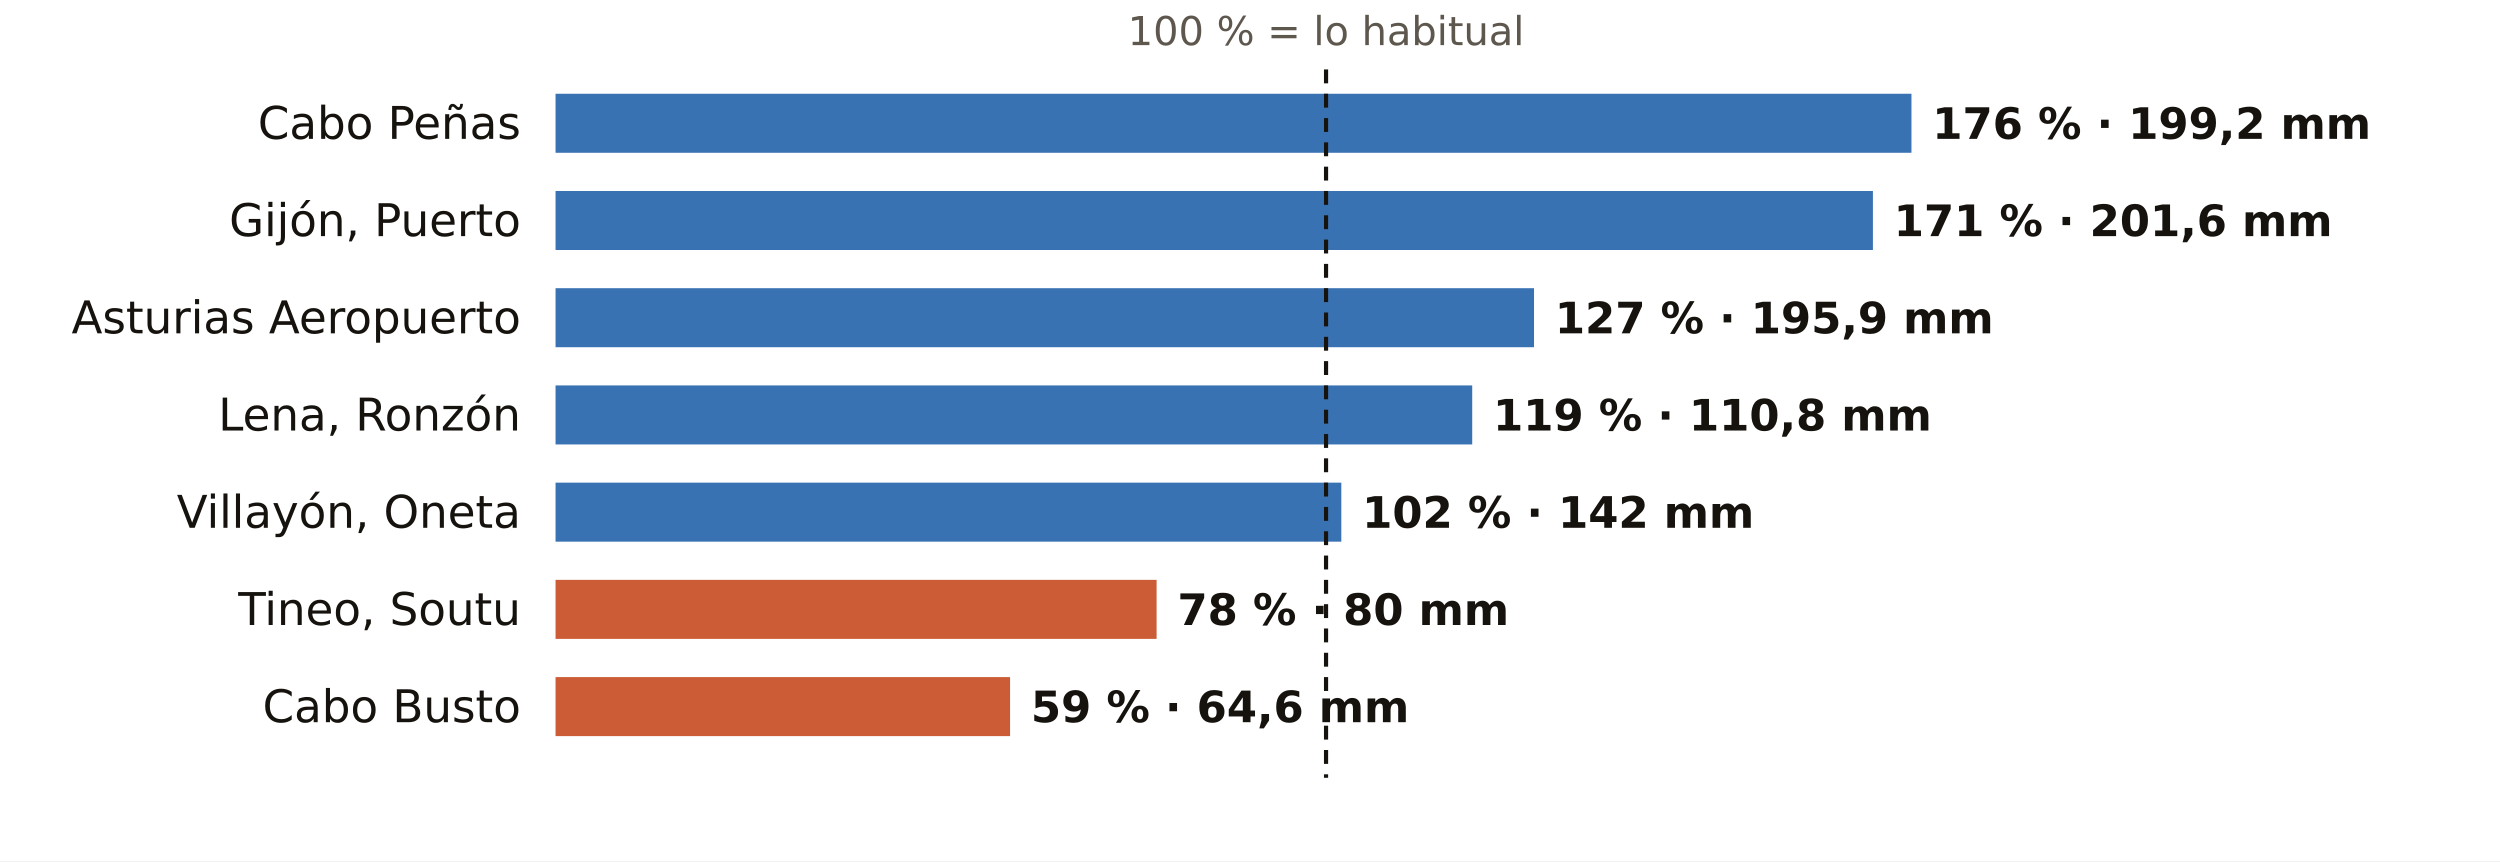
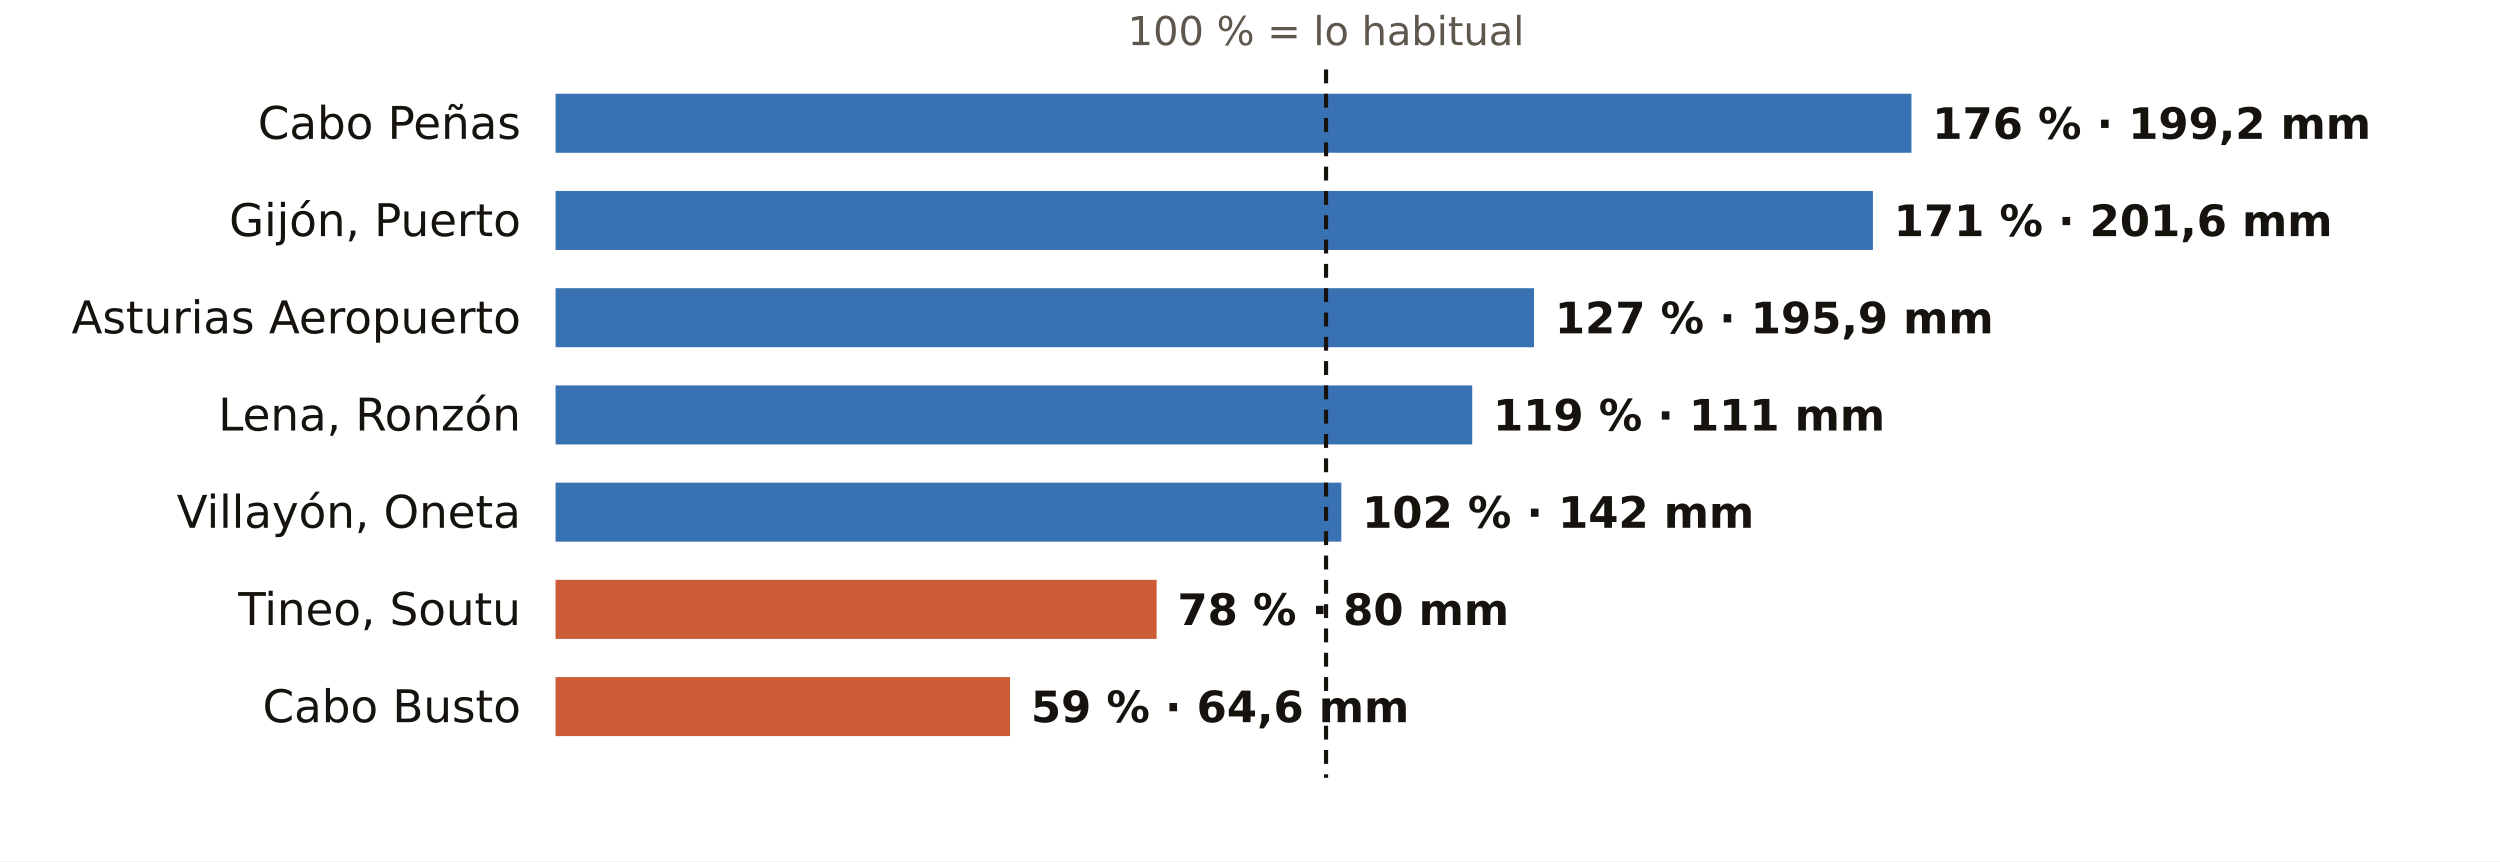
<svg xmlns="http://www.w3.org/2000/svg" viewBox="0 0 720 248" width="720" height="248" role="img" aria-label="El otoño en los pluviómetros de AEMET de Asturias: % de lo habitual">
  <rect width="720" height="248" fill="#FFFFFF" />
  <text x="381.9" y="13.0" font-size="11.5" fill="#5E574E" text-anchor="middle" font-weight="400" font-family="Public Sans, DejaVu Sans, Arial, sans-serif">100 % = lo habitual</text>
  <text x="150.0" y="40.0" font-size="13" fill="#16130F" text-anchor="end" font-weight="500" font-family="Public Sans, DejaVu Sans, Arial, sans-serif">Cabo Peñas</text>
  <rect x="160" y="27" width="390.5" height="17" fill="#1F5FA8" opacity="0.88" />
  <text x="556.5" y="40.0" font-size="12.5" fill="#16130F" text-anchor="start" font-weight="600" font-family="Public Sans, DejaVu Sans, Arial, sans-serif">176 % · 199,2 mm</text>
  <text x="150.0" y="68.0" font-size="13" fill="#16130F" text-anchor="end" font-weight="500" font-family="Public Sans, DejaVu Sans, Arial, sans-serif">Gijón, Puerto</text>
  <rect x="160" y="55" width="379.4" height="17" fill="#1F5FA8" opacity="0.88" />
  <text x="545.4" y="68.0" font-size="12.5" fill="#16130F" text-anchor="start" font-weight="600" font-family="Public Sans, DejaVu Sans, Arial, sans-serif">171 % · 201,6 mm</text>
  <text x="150.0" y="96.0" font-size="13" fill="#16130F" text-anchor="end" font-weight="500" font-family="Public Sans, DejaVu Sans, Arial, sans-serif">Asturias Aeropuerto</text>
  <rect x="160" y="83" width="281.8" height="17" fill="#1F5FA8" opacity="0.88" />
  <text x="447.8" y="96.0" font-size="12.5" fill="#16130F" text-anchor="start" font-weight="600" font-family="Public Sans, DejaVu Sans, Arial, sans-serif">127 % · 195,9 mm</text>
  <text x="150.0" y="124.0" font-size="13" fill="#16130F" text-anchor="end" font-weight="500" font-family="Public Sans, DejaVu Sans, Arial, sans-serif">Lena, Ronzón</text>
  <rect x="160" y="111" width="264.0" height="17" fill="#1F5FA8" opacity="0.88" />
-   <text x="430.0" y="124.0" font-size="12.5" fill="#16130F" text-anchor="start" font-weight="600" font-family="Public Sans, DejaVu Sans, Arial, sans-serif">119 % · 110,8 mm</text>
+   <text x="430.0" y="124.0" font-size="12.5" fill="#16130F" text-anchor="start" font-weight="600" font-family="Public Sans, DejaVu Sans, Arial, sans-serif">119 % · 111 mm</text>
  <text x="150.0" y="152.0" font-size="13" fill="#16130F" text-anchor="end" font-weight="500" font-family="Public Sans, DejaVu Sans, Arial, sans-serif">Villayón, Oneta</text>
  <rect x="160" y="139" width="226.3" height="17" fill="#1F5FA8" opacity="0.88" />
  <text x="392.3" y="152.0" font-size="12.5" fill="#16130F" text-anchor="start" font-weight="600" font-family="Public Sans, DejaVu Sans, Arial, sans-serif">102 % · 142 mm</text>
  <text x="150.0" y="180.0" font-size="13" fill="#16130F" text-anchor="end" font-weight="500" font-family="Public Sans, DejaVu Sans, Arial, sans-serif">Tineo, Soutu</text>
  <rect x="160" y="167" width="173.1" height="17" fill="#C4461A" opacity="0.88" />
  <text x="339.1" y="180.0" font-size="12.5" fill="#16130F" text-anchor="start" font-weight="600" font-family="Public Sans, DejaVu Sans, Arial, sans-serif">78 % · 80 mm</text>
  <text x="150.0" y="208.0" font-size="13" fill="#16130F" text-anchor="end" font-weight="500" font-family="Public Sans, DejaVu Sans, Arial, sans-serif">Cabo Busto</text>
  <rect x="160" y="195" width="130.9" height="17" fill="#C4461A" opacity="0.88" />
  <text x="296.9" y="208.0" font-size="12.5" fill="#16130F" text-anchor="start" font-weight="600" font-family="Public Sans, DejaVu Sans, Arial, sans-serif">59 % · 64,6 mm</text>
  <line x1="381.9" x2="381.9" y1="20" y2="224" stroke="#16130F" stroke-width="1.2" stroke-dasharray="4 3" />
</svg>
